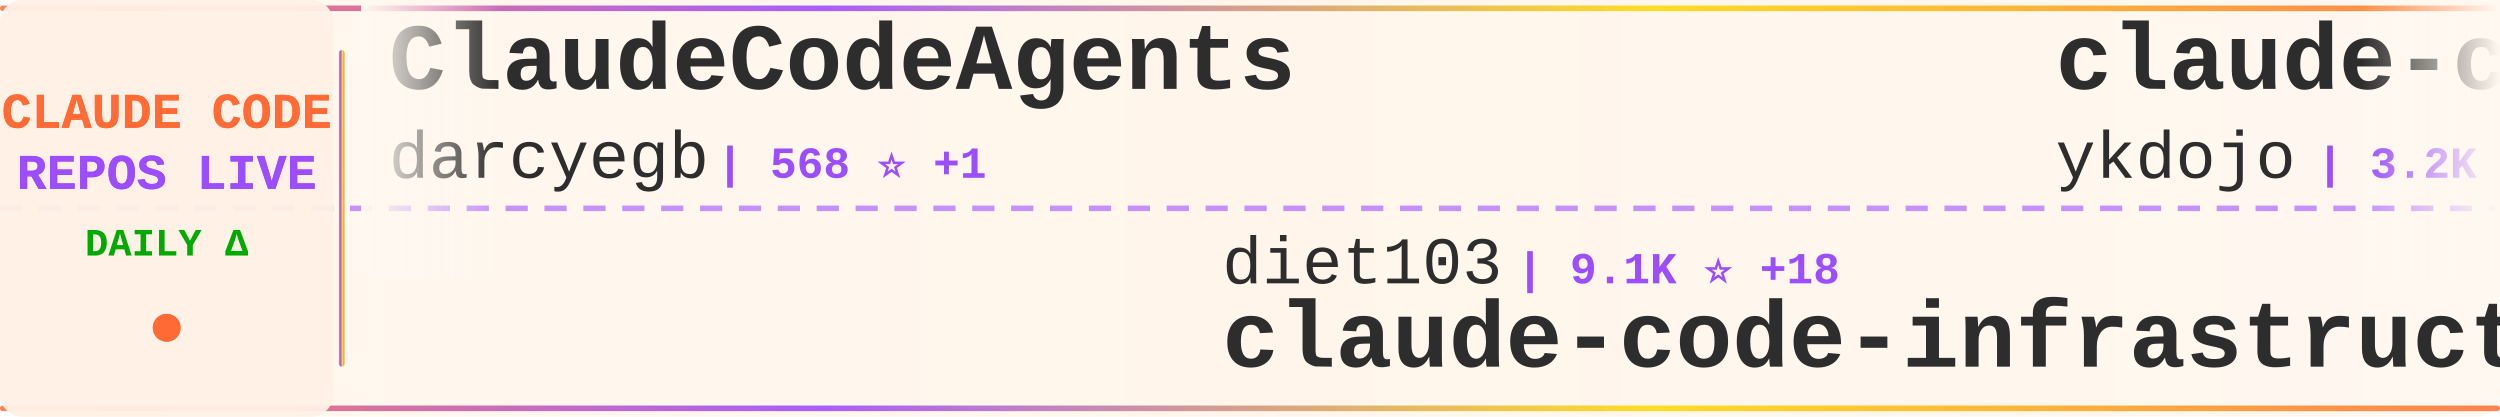
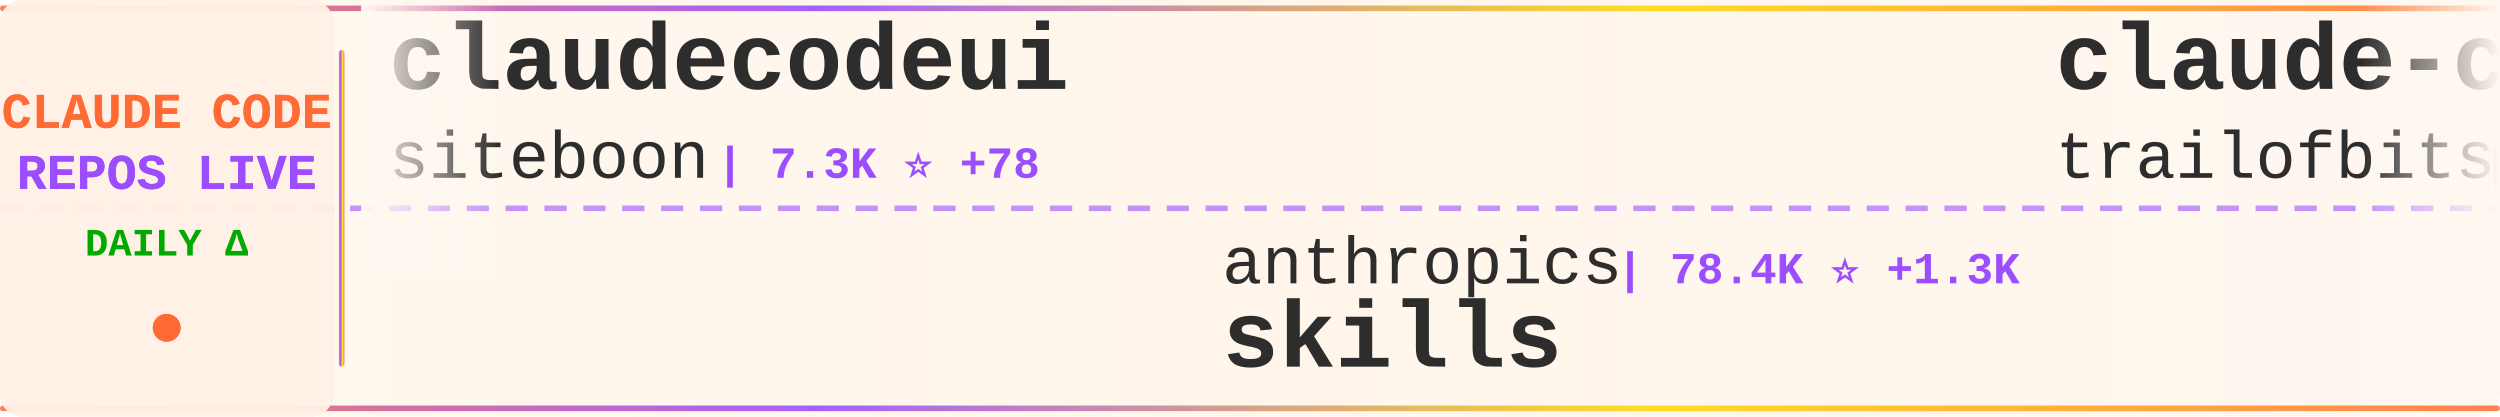
<svg xmlns="http://www.w3.org/2000/svg" width="900" height="150">
  <defs>
    <linearGradient id="tickerBg" x1="0%" y1="0%" x2="100%" y2="0%">
      <stop offset="0%" style="stop-color:#fff8f0;stop-opacity:0.98" />
      <stop offset="50%" style="stop-color:#fff5eb;stop-opacity:1" />
      <stop offset="100%" style="stop-color:#fff8f0;stop-opacity:0.98" />
    </linearGradient>
    <linearGradient id="borderGrad" x1="0%" y1="0%" x2="100%" y2="0%">
      <stop offset="0%" style="stop-color:#FF6B35;stop-opacity:0.85">
        <animate attributeName="stop-opacity" values="0.85;1;0.85" dur="2s" repeatCount="indefinite" />
      </stop>
      <stop offset="33%" style="stop-color:#9C4EFF;stop-opacity:0.9">
        <animate attributeName="stop-opacity" values="0.9;1;0.9" dur="2.2s" repeatCount="indefinite" />
      </stop>
      <stop offset="66%" style="stop-color:#FFD700;stop-opacity:0.85">
        <animate attributeName="stop-opacity" values="0.85;1;0.85" dur="1.8s" repeatCount="indefinite" />
      </stop>
      <stop offset="100%" style="stop-color:#FF6B35;stop-opacity:0.85">
        <animate attributeName="stop-opacity" values="0.85;1;0.85" dur="2s" repeatCount="indefinite" />
      </stop>
    </linearGradient>
    <filter id="textGlow">
      <feGaussianBlur stdDeviation="0.15" result="coloredBlur" />
      <feMerge>
        <feMergeNode in="coloredBlur" />
        <feMergeNode in="SourceGraphic" />
      </feMerge>
    </filter>
    <filter id="metricGlow">
      <feGaussianBlur stdDeviation="0.2" result="coloredBlur" />
      <feMerge>
        <feMergeNode in="coloredBlur" />
        <feMergeNode in="SourceGraphic" />
      </feMerge>
    </filter>
    <linearGradient id="leftFade" x1="0%" y1="0%" x2="100%" y2="0%">
      <stop offset="0%" style="stop-color:#fff8f0;stop-opacity:1" />
      <stop offset="100%" style="stop-color:#fff8f0;stop-opacity:0" />
    </linearGradient>
    <linearGradient id="rightFade" x1="0%" y1="0%" x2="100%" y2="0%">
      <stop offset="0%" style="stop-color:#fff8f0;stop-opacity:0" />
      <stop offset="100%" style="stop-color:#fff8f0;stop-opacity:1" />
    </linearGradient>
  </defs>
  <rect width="900" height="150" fill="url(#tickerBg)" rx="8" />
  <rect x="0" y="2" width="900" height="2" fill="url(#borderGrad)" rx="1" />
  <rect x="0" y="146" width="900" height="2" fill="url(#borderGrad)" rx="1" />
  <line x1="0" y1="75" x2="900" y2="75" stroke="#9C4EFF" stroke-width="2" stroke-dasharray="8 6" opacity="0.6" />
  <rect x="0" y="0" width="120" height="150" fill="#fff0e6" opacity="0.95" rx="8" />
  <text x="60" y="46" font-family="'Courier New', monospace" font-size="18" font-weight="bold" fill="#FF6B35" text-anchor="middle" filter="url(#textGlow)">
    CLAUDE CODE
  </text>
  <text x="60" y="68" font-family="'Courier New', monospace" font-size="18" font-weight="bold" fill="#9C4EFF" text-anchor="middle" filter="url(#textGlow)">
    REPOS LIVE
  </text>
  <text x="60" y="92" font-family="'Courier New', monospace" font-size="14" font-weight="bold" fill="#00aa00" text-anchor="middle">
    DAILY Δ
  </text>
  <circle cx="60" cy="118" r="5" fill="#FF6B35" filter="url(#metricGlow)">
    <animate attributeName="r" values="4;6;4" dur="1.5s" repeatCount="indefinite" />
    <animate attributeName="opacity" values="0.6;1;0.6" dur="1.5s" repeatCount="indefinite" />
  </circle>
  <rect x="122" y="18" width="2" height="114" fill="url(#borderGrad)" rx="1" />
  <clipPath id="tickerClip">
    <rect x="130" y="0" width="770" height="150" />
  </clipPath>
  <g clip-path="url(#tickerClip)">
    <g id="tickerItems">
      <animateTransform attributeName="transform" attributeType="XML" type="translate" from="0 0" to="-3000 0" dur="54s" repeatCount="indefinite" />
      <g transform="translate(0, 0)">
-         <text x="140" y="32" font-family="'Courier New', monospace" font-size="34" font-weight="bold" fill="#2d2d2d">ClaudeCodeAgents</text>
-         <text x="140" y="64" font-family="'Courier New', monospace" font-size="24" font-weight="normal" fill="#2d2d2d" opacity="1.0">darcyegb</text>
-         <text x="258" y="64" font-family="'Courier New', monospace" font-size="16" font-weight="bold" fill="#9C4EFF"> | 568 ⭐ +1</text>
+         <text x="140" y="32" font-family="'Courier New', monospace" font-size="34" font-weight="bold" fill="#2d2d2d">claudecodeui</text>
+         <text x="140" y="64" font-family="'Courier New', monospace" font-size="24" font-weight="normal" fill="#2d2d2d" opacity="1.0">siteboon</text>
+         <text x="258" y="64" font-family="'Courier New', monospace" font-size="16" font-weight="bold" fill="#9C4EFF"> | 7.3K ⭐ +78</text>
      </g>
      <g transform="translate(300, 0)">
-         <text x="140" y="102" font-family="'Courier New', monospace" font-size="24" font-weight="normal" fill="#2d2d2d" opacity="1.0">diet103</text>
-         <text x="246" y="102" font-family="'Courier New', monospace" font-size="16" font-weight="bold" fill="#9C4EFF"> | 9.1K ⭐ +18</text>
-         <text x="140" y="132" font-family="'Courier New', monospace" font-size="34" font-weight="bold" fill="#2d2d2d">claude-code-infrastructu...</text>
+         <text x="140" y="102" font-family="'Courier New', monospace" font-size="24" font-weight="normal" fill="#2d2d2d" opacity="1.0">anthropics</text>
+         <text x="282" y="102" font-family="'Courier New', monospace" font-size="16" font-weight="bold" fill="#9C4EFF"> | 78.4K ⭐ +1.3K</text>
+         <text x="140" y="132" font-family="'Courier New', monospace" font-size="34" font-weight="bold" fill="#2d2d2d">skills</text>
      </g>
      <g transform="translate(600, 0)">
+         <text x="140" y="32" font-family="'Courier New', monospace" font-size="34" font-weight="bold" fill="#2d2d2d">claude-code-config</text>
+         <text x="140" y="64" font-family="'Courier New', monospace" font-size="24" font-weight="normal" fill="#2d2d2d" opacity="1.0">trailofbits</text>
+         <text x="294" y="64" font-family="'Courier New', monospace" font-size="16" font-weight="bold" fill="#9C4EFF"> | 1.4K ⭐ +38</text>
+       </g>
+       <g transform="translate(900, 0)">
+         <text x="140" y="102" font-family="'Courier New', monospace" font-size="24" font-weight="normal" fill="#2d2d2d" opacity="1.0">RichardAtCT</text>
+         <text x="294" y="102" font-family="'Courier New', monospace" font-size="16" font-weight="bold" fill="#9C4EFF"> | 1.8K ⭐ +71</text>
+         <text x="140" y="132" font-family="'Courier New', monospace" font-size="34" font-weight="bold" fill="#2d2d2d">claude-code-telegram</text>
+       </g>
+       <g transform="translate(1200, 0)">
+         <text x="140" y="32" font-family="'Courier New', monospace" font-size="34" font-weight="bold" fill="#2d2d2d">claude-code-webui</text>
+         <text x="140" y="64" font-family="'Courier New', monospace" font-size="24" font-weight="normal" fill="#2d2d2d" opacity="1.0">sugyan</text>
+         <text x="234" y="64" font-family="'Courier New', monospace" font-size="16" font-weight="bold" fill="#9C4EFF"> | 935 ⭐</text>
+       </g>
+       <g transform="translate(1500, 0)">
+         <text x="140" y="102" font-family="'Courier New', monospace" font-size="24" font-weight="normal" fill="#2d2d2d" opacity="1.0">Cranot</text>
+         <text x="234" y="102" font-family="'Courier New', monospace" font-size="16" font-weight="bold" fill="#9C4EFF"> | 2.4K ⭐ +4</text>
+         <text x="140" y="132" font-family="'Courier New', monospace" font-size="34" font-weight="bold" fill="#2d2d2d">claude-code-guide</text>
+       </g>
+       <g transform="translate(1800, 0)">
        <text x="140" y="32" font-family="'Courier New', monospace" font-size="34" font-weight="bold" fill="#2d2d2d">claude-code-tips</text>
        <text x="140" y="64" font-family="'Courier New', monospace" font-size="24" font-weight="normal" fill="#2d2d2d" opacity="1.0">ykdojo</text>
-         <text x="234" y="64" font-family="'Courier New', monospace" font-size="16" font-weight="bold" fill="#9C4EFF"> | 3.2K ⭐ +42</text>
+         <text x="234" y="64" font-family="'Courier New', monospace" font-size="16" font-weight="bold" fill="#9C4EFF"> | 3.2K ⭐ +38</text>
      </g>
-       <g transform="translate(900, 0)">
-         <text x="140" y="102" font-family="'Courier New', monospace" font-size="24" font-weight="normal" fill="#2d2d2d" opacity="1.0">cixingguangming55555</text>
-         <text x="402" y="102" font-family="'Courier New', monospace" font-size="16" font-weight="bold" fill="#9C4EFF"> | 2.5K ⭐ +1</text>
-         <text x="140" y="132" font-family="'Courier New', monospace" font-size="34" font-weight="bold" fill="#2d2d2d">wechat-bot</text>
+       <g transform="translate(2100, 0)">
+         <text x="140" y="102" font-family="'Courier New', monospace" font-size="24" font-weight="normal" fill="#2d2d2d" opacity="1.0">https-deeplearning-ai</text>
+         <text x="414" y="102" font-family="'Courier New', monospace" font-size="16" font-weight="bold" fill="#9C4EFF"> | 427 ⭐ +2</text>
+         <text x="140" y="132" font-family="'Courier New', monospace" font-size="34" font-weight="bold" fill="#2d2d2d">sc-claude-code-files</text>
      </g>
-       <g transform="translate(1200, 0)">
+       <g transform="translate(2400, 0)">
+         <text x="140" y="32" font-family="'Courier New', monospace" font-size="34" font-weight="bold" fill="#2d2d2d">claude-code-proxy</text>
+         <text x="140" y="64" font-family="'Courier New', monospace" font-size="24" font-weight="normal" fill="#2d2d2d" opacity="1.0">1rgs</text>
+         <text x="210" y="64" font-family="'Courier New', monospace" font-size="16" font-weight="bold" fill="#9C4EFF"> | 3.1K ⭐ +7</text>
+       </g>
+       <g transform="translate(2700, 0)">
+         <text x="140" y="102" font-family="'Courier New', monospace" font-size="24" font-weight="normal" fill="#2d2d2d" opacity="1.0">edmund-io</text>
+         <text x="270" y="102" font-family="'Courier New', monospace" font-size="16" font-weight="bold" fill="#9C4EFF"> | 1.2K ⭐ +3</text>
+         <text x="140" y="132" font-family="'Courier New', monospace" font-size="34" font-weight="bold" fill="#2d2d2d">edmunds-claude-code</text>
+       </g>
+       <g transform="translate(3000, 0)">
+         <text x="140" y="32" font-family="'Courier New', monospace" font-size="34" font-weight="bold" fill="#2d2d2d">claudecodeui</text>
+         <text x="140" y="64" font-family="'Courier New', monospace" font-size="24" font-weight="normal" fill="#2d2d2d" opacity="1.0">siteboon</text>
+         <text x="258" y="64" font-family="'Courier New', monospace" font-size="16" font-weight="bold" fill="#9C4EFF"> | 7.3K ⭐ +78</text>
+       </g>
+       <g transform="translate(3300, 0)">
+         <text x="140" y="102" font-family="'Courier New', monospace" font-size="24" font-weight="normal" fill="#2d2d2d" opacity="1.0">anthropics</text>
+         <text x="282" y="102" font-family="'Courier New', monospace" font-size="16" font-weight="bold" fill="#9C4EFF"> | 78.4K ⭐ +1.3K</text>
+         <text x="140" y="132" font-family="'Courier New', monospace" font-size="34" font-weight="bold" fill="#2d2d2d">skills</text>
+       </g>
+       <g transform="translate(3600, 0)">
        <text x="140" y="32" font-family="'Courier New', monospace" font-size="34" font-weight="bold" fill="#2d2d2d">claude-code-config</text>
        <text x="140" y="64" font-family="'Courier New', monospace" font-size="24" font-weight="normal" fill="#2d2d2d" opacity="1.0">trailofbits</text>
-         <text x="294" y="64" font-family="'Courier New', monospace" font-size="16" font-weight="bold" fill="#9C4EFF"> | 1.4K ⭐ +44</text>
-       </g>
-       <g transform="translate(1500, 0)">
-         <text x="140" y="102" font-family="'Courier New', monospace" font-size="24" font-weight="normal" fill="#2d2d2d" opacity="1.0">carlvellotti</text>
-         <text x="306" y="102" font-family="'Courier New', monospace" font-size="16" font-weight="bold" fill="#9C4EFF"> | 1.5K ⭐ +8</text>
-         <text x="140" y="132" font-family="'Courier New', monospace" font-size="34" font-weight="bold" fill="#2d2d2d">claude-code-pm-course</text>
-       </g>
-       <g transform="translate(1800, 0)">
-         <text x="140" y="32" font-family="'Courier New', monospace" font-size="34" font-weight="bold" fill="#2d2d2d">superpowers</text>
-         <text x="140" y="64" font-family="'Courier New', monospace" font-size="24" font-weight="normal" fill="#2d2d2d" opacity="1.0">obra</text>
-         <text x="210" y="64" font-family="'Courier New', monospace" font-size="16" font-weight="bold" fill="#9C4EFF"> | 64.2K ⭐ +1.5K</text>
-       </g>
-       <g transform="translate(2100, 0)">
-         <text x="140" y="102" font-family="'Courier New', monospace" font-size="24" font-weight="normal" fill="#2d2d2d" opacity="1.0">MadAppGang</text>
-         <text x="282" y="102" font-family="'Courier New', monospace" font-size="16" font-weight="bold" fill="#9C4EFF"> | 240 ⭐ +2</text>
-         <text x="140" y="132" font-family="'Courier New', monospace" font-size="34" font-weight="bold" fill="#2d2d2d">claude-code</text>
-       </g>
-       <g transform="translate(2400, 0)">
-         <text x="140" y="32" font-family="'Courier New', monospace" font-size="34" font-weight="bold" fill="#2d2d2d">claude-code</text>
-         <text x="140" y="64" font-family="'Courier New', monospace" font-size="24" font-weight="normal" fill="#2d2d2d" opacity="1.0">laravel</text>
-         <text x="246" y="64" font-family="'Courier New', monospace" font-size="16" font-weight="bold" fill="#9C4EFF"> | 504 ⭐</text>
-       </g>
-       <g transform="translate(2700, 0)">
-         <text x="140" y="102" font-family="'Courier New', monospace" font-size="24" font-weight="normal" fill="#2d2d2d" opacity="1.0">Yuyz0112</text>
-         <text x="258" y="102" font-family="'Courier New', monospace" font-size="16" font-weight="bold" fill="#9C4EFF"> | 2.1K ⭐ +2</text>
-         <text x="140" y="132" font-family="'Courier New', monospace" font-size="34" font-weight="bold" fill="#2d2d2d">claude-code-reverse</text>
-       </g>
-       <g transform="translate(3000, 0)">
-         <text x="140" y="32" font-family="'Courier New', monospace" font-size="34" font-weight="bold" fill="#2d2d2d">ClaudeCodeAgents</text>
-         <text x="140" y="64" font-family="'Courier New', monospace" font-size="24" font-weight="normal" fill="#2d2d2d" opacity="1.0">darcyegb</text>
-         <text x="258" y="64" font-family="'Courier New', monospace" font-size="16" font-weight="bold" fill="#9C4EFF"> | 568 ⭐ +1</text>
-       </g>
-       <g transform="translate(3300, 0)">
-         <text x="140" y="102" font-family="'Courier New', monospace" font-size="24" font-weight="normal" fill="#2d2d2d" opacity="1.0">diet103</text>
-         <text x="246" y="102" font-family="'Courier New', monospace" font-size="16" font-weight="bold" fill="#9C4EFF"> | 9.1K ⭐ +18</text>
-         <text x="140" y="132" font-family="'Courier New', monospace" font-size="34" font-weight="bold" fill="#2d2d2d">claude-code-infrastructu...</text>
-       </g>
-       <g transform="translate(3600, 0)">
-         <text x="140" y="32" font-family="'Courier New', monospace" font-size="34" font-weight="bold" fill="#2d2d2d">claude-code-tips</text>
-         <text x="140" y="64" font-family="'Courier New', monospace" font-size="24" font-weight="normal" fill="#2d2d2d" opacity="1.0">ykdojo</text>
-         <text x="234" y="64" font-family="'Courier New', monospace" font-size="16" font-weight="bold" fill="#9C4EFF"> | 3.2K ⭐ +42</text>
+         <text x="294" y="64" font-family="'Courier New', monospace" font-size="16" font-weight="bold" fill="#9C4EFF"> | 1.4K ⭐ +38</text>
      </g>
      <g transform="translate(3900, 0)">
-         <text x="140" y="102" font-family="'Courier New', monospace" font-size="24" font-weight="normal" fill="#2d2d2d" opacity="1.0">cixingguangming55555</text>
-         <text x="402" y="102" font-family="'Courier New', monospace" font-size="16" font-weight="bold" fill="#9C4EFF"> | 2.5K ⭐ +1</text>
-         <text x="140" y="132" font-family="'Courier New', monospace" font-size="34" font-weight="bold" fill="#2d2d2d">wechat-bot</text>
+         <text x="140" y="102" font-family="'Courier New', monospace" font-size="24" font-weight="normal" fill="#2d2d2d" opacity="1.0">RichardAtCT</text>
+         <text x="294" y="102" font-family="'Courier New', monospace" font-size="16" font-weight="bold" fill="#9C4EFF"> | 1.8K ⭐ +71</text>
+         <text x="140" y="132" font-family="'Courier New', monospace" font-size="34" font-weight="bold" fill="#2d2d2d">claude-code-telegram</text>
      </g>
    </g>
  </g>
  <rect x="130" y="0" width="50" height="100" fill="url(#leftFade)" />
  <rect x="850" y="0" width="50" height="100" fill="url(#rightFade)" />
</svg>
